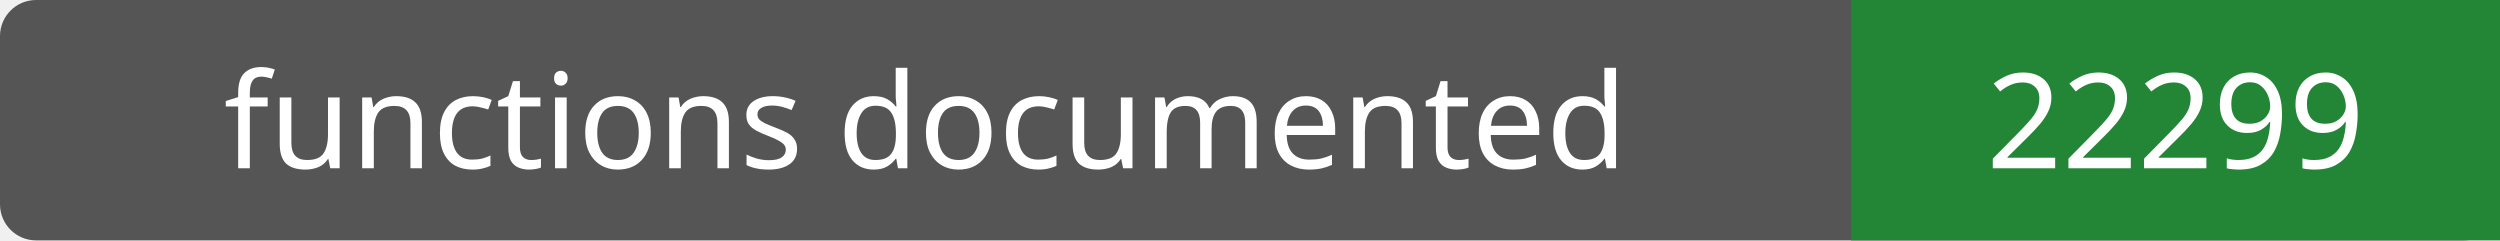
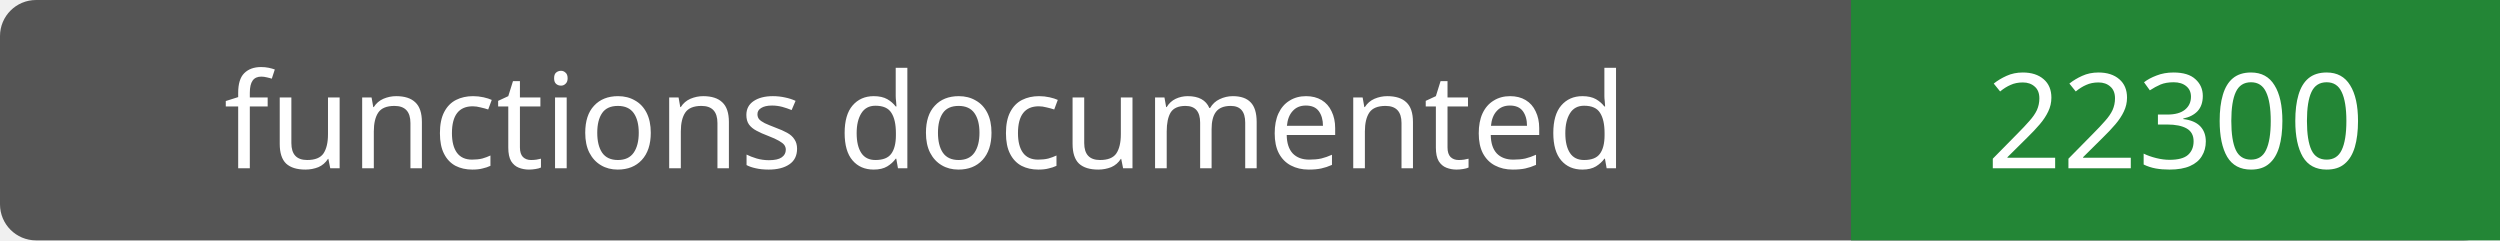
- <svg xmlns="http://www.w3.org/2000/svg" width="208" height="20" role="img" aria-label="functions documented: 22299">
+ <svg xmlns="http://www.w3.org/2000/svg" width="208" height="20" role="img" aria-label="functions documented: 22300">
  <rect width="208" height="20" rx="3" fill="#555" />
  <path fill="#238636" d="M154 0h54v20H154z" />
  <g fill="#fff" text-anchor="middle" font-family="Verdana,sans-serif" font-size="11">
    <text x="77.0" y="14">functions documented</text>
-     <text x="181.0" y="14">22299</text>
+     <text x="181.0" y="14">22300</text>
  </g>
</svg>
